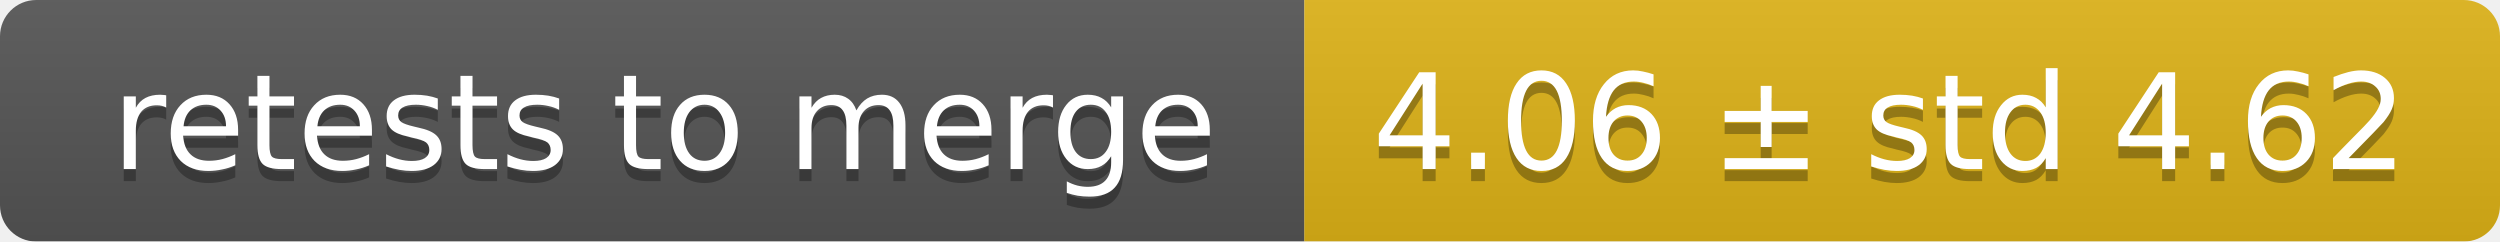
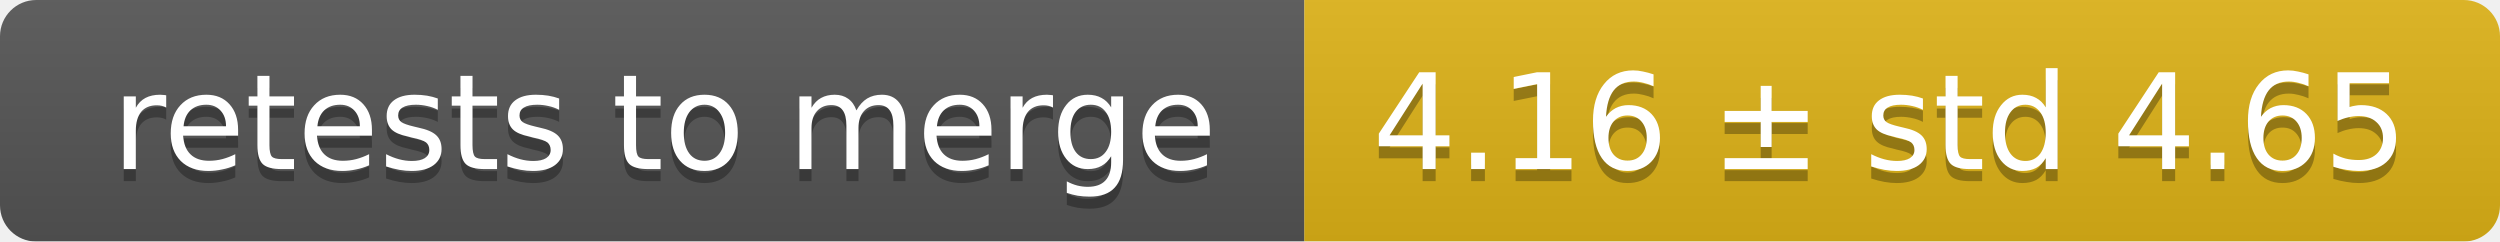
<svg xmlns="http://www.w3.org/2000/svg" width="207" height="20">
  <linearGradient id="smooth" x2="0" y2="100%">
    <stop offset="0" stop-color="#bbb" stop-opacity=".1" />
    <stop offset="1" stop-opacity=".1" />
  </linearGradient>
  <mask id="round">
    <rect width="207" height="20" rx="3" fill="#fff" />
  </mask>
  <g mask="url(#round)">
    <rect width="108" height="20" fill="#555" />
    <rect x="108" width="99" height="20" fill="#dfb317" />
    <rect width="207" height="20" fill="url(#smooth)" />
  </g>
  <g fill="#fff" text-anchor="middle" font-family="DejaVu Sans,Verdana,Geneva,sans-serif" font-size="11">
    <text x="55" y="15" fill="#010101" fill-opacity=".3">retests to merge</text>
    <text x="55" y="14">retests to merge</text>
-     <text x="156.5" y="15" fill="#010101" fill-opacity=".3">4.06 ± std 4.62</text>
-     <text x="156.5" y="14">4.06 ± std 4.62</text>
+     <text x="156.5" y="15" fill="#010101" fill-opacity=".3">4.16 ± std 4.65</text>
+     <text x="156.5" y="14">4.16 ± std 4.65</text>
  </g>
</svg>
